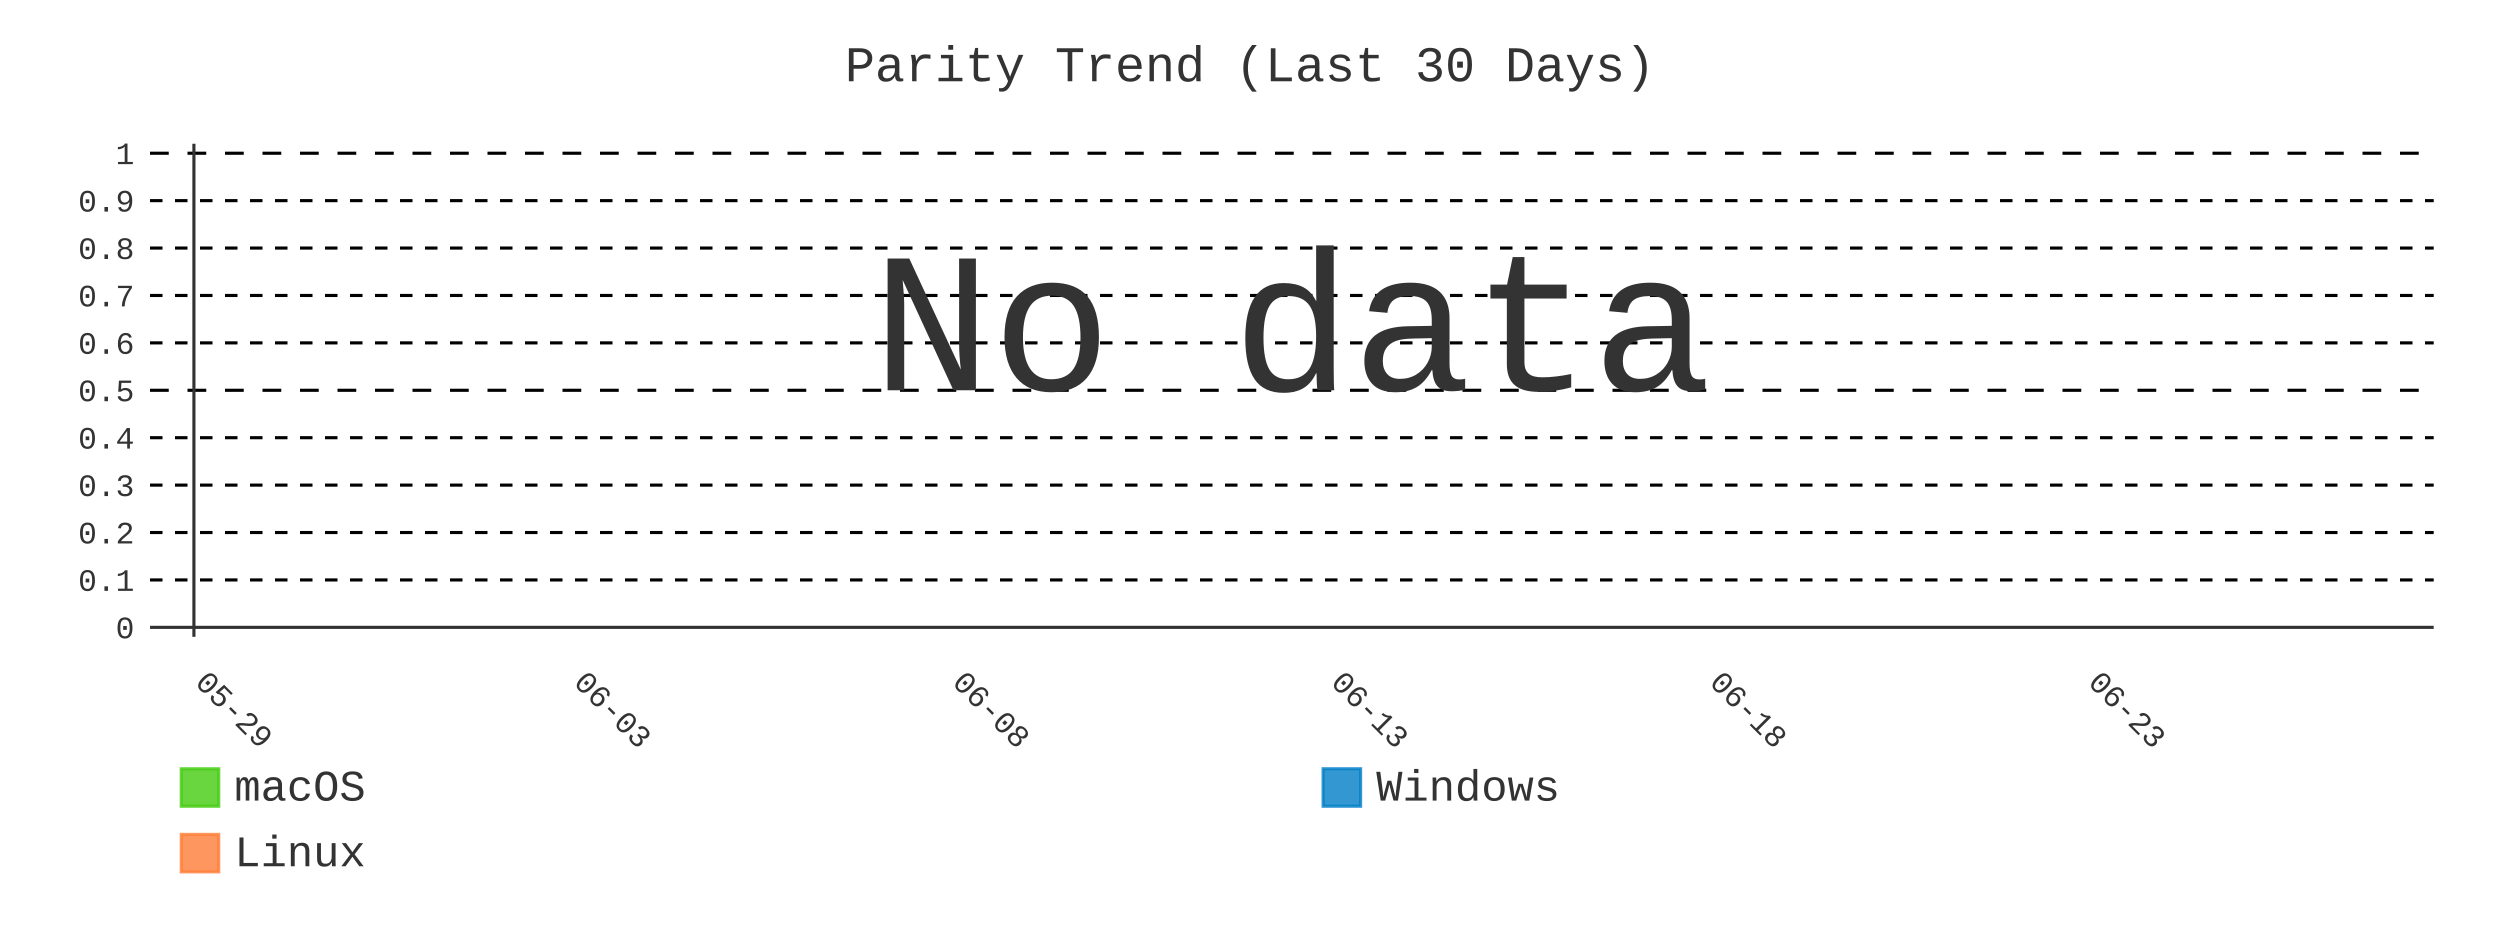
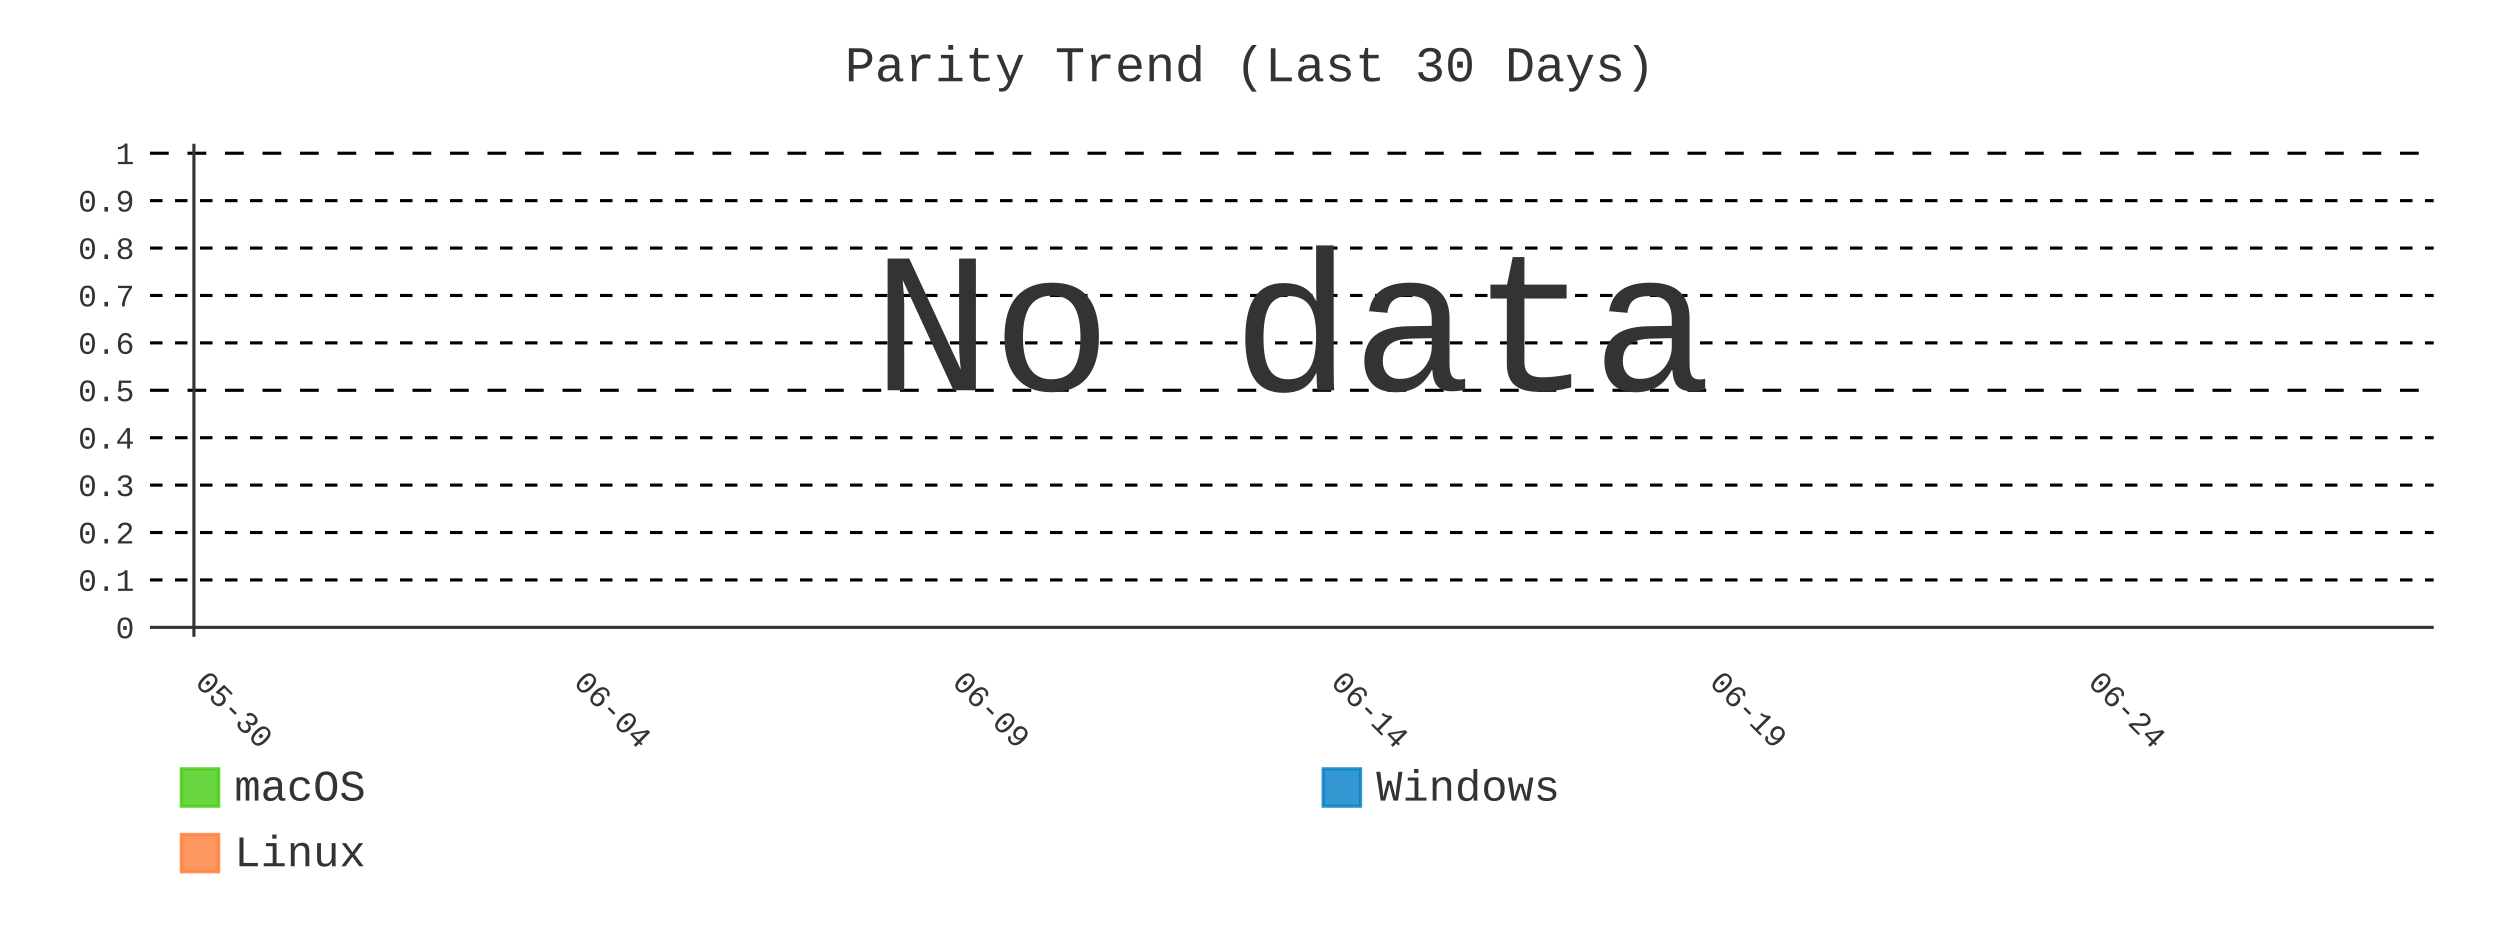
- <svg xmlns="http://www.w3.org/2000/svg" id="chart-ed88611e-ce3a-4b5f-9ce6-5a8d40e763bf" class="pygal-chart" viewBox="0 0 800 300">
+ <svg xmlns="http://www.w3.org/2000/svg" id="chart-81ebd10d-8342-466d-9ce3-9788ed6a44d9" class="pygal-chart" viewBox="0 0 800 300">
  <defs>
-     <style type="text/css">#chart-ed88611e-ce3a-4b5f-9ce6-5a8d40e763bf{-webkit-user-select:none;-webkit-font-smoothing:antialiased;font-family:Consolas,"Liberation Mono",Menlo,Courier,monospace}#chart-ed88611e-ce3a-4b5f-9ce6-5a8d40e763bf .title{font-family:Consolas,"Liberation Mono",Menlo,Courier,monospace;font-size:16px}#chart-ed88611e-ce3a-4b5f-9ce6-5a8d40e763bf .legends .legend text{font-family:Consolas,"Liberation Mono",Menlo,Courier,monospace;font-size:14px}#chart-ed88611e-ce3a-4b5f-9ce6-5a8d40e763bf .axis text{font-family:Consolas,"Liberation Mono",Menlo,Courier,monospace;font-size:10px}#chart-ed88611e-ce3a-4b5f-9ce6-5a8d40e763bf .axis text.major{font-family:Consolas,"Liberation Mono",Menlo,Courier,monospace;font-size:10px}#chart-ed88611e-ce3a-4b5f-9ce6-5a8d40e763bf .text-overlay text.value{font-family:Consolas,"Liberation Mono",Menlo,Courier,monospace;font-size:16px}#chart-ed88611e-ce3a-4b5f-9ce6-5a8d40e763bf .text-overlay text.label{font-family:Consolas,"Liberation Mono",Menlo,Courier,monospace;font-size:10px}#chart-ed88611e-ce3a-4b5f-9ce6-5a8d40e763bf .tooltip{font-family:Consolas,"Liberation Mono",Menlo,Courier,monospace;font-size:14px}#chart-ed88611e-ce3a-4b5f-9ce6-5a8d40e763bf text.no_data{font-family:Consolas,"Liberation Mono",Menlo,Courier,monospace;font-size:64px}
- #chart-ed88611e-ce3a-4b5f-9ce6-5a8d40e763bf{background-color:transparent}#chart-ed88611e-ce3a-4b5f-9ce6-5a8d40e763bf path,#chart-ed88611e-ce3a-4b5f-9ce6-5a8d40e763bf line,#chart-ed88611e-ce3a-4b5f-9ce6-5a8d40e763bf rect,#chart-ed88611e-ce3a-4b5f-9ce6-5a8d40e763bf circle{-webkit-transition:400ms;-moz-transition:400ms;transition:400ms}#chart-ed88611e-ce3a-4b5f-9ce6-5a8d40e763bf .graph &gt; .background{fill:transparent}#chart-ed88611e-ce3a-4b5f-9ce6-5a8d40e763bf .plot &gt; .background{fill:transparent}#chart-ed88611e-ce3a-4b5f-9ce6-5a8d40e763bf .graph{fill:#333}#chart-ed88611e-ce3a-4b5f-9ce6-5a8d40e763bf text.no_data{fill:#333}#chart-ed88611e-ce3a-4b5f-9ce6-5a8d40e763bf .title{fill:#333}#chart-ed88611e-ce3a-4b5f-9ce6-5a8d40e763bf .legends .legend text{fill:#333}#chart-ed88611e-ce3a-4b5f-9ce6-5a8d40e763bf .legends .legend:hover text{fill:#333}#chart-ed88611e-ce3a-4b5f-9ce6-5a8d40e763bf .axis .line{stroke:#333}#chart-ed88611e-ce3a-4b5f-9ce6-5a8d40e763bf .axis .guide.line{stroke:#666}#chart-ed88611e-ce3a-4b5f-9ce6-5a8d40e763bf .axis .major.line{stroke:#333}#chart-ed88611e-ce3a-4b5f-9ce6-5a8d40e763bf .axis text.major{fill:#333}#chart-ed88611e-ce3a-4b5f-9ce6-5a8d40e763bf .axis.y .guides:hover .guide.line,#chart-ed88611e-ce3a-4b5f-9ce6-5a8d40e763bf .line-graph .axis.x .guides:hover .guide.line,#chart-ed88611e-ce3a-4b5f-9ce6-5a8d40e763bf .stackedline-graph .axis.x .guides:hover .guide.line,#chart-ed88611e-ce3a-4b5f-9ce6-5a8d40e763bf .xy-graph .axis.x .guides:hover .guide.line{stroke:#333}#chart-ed88611e-ce3a-4b5f-9ce6-5a8d40e763bf .axis .guides:hover text{fill:#333}#chart-ed88611e-ce3a-4b5f-9ce6-5a8d40e763bf .reactive{fill-opacity:.8;stroke-opacity:.8;stroke-width:1}#chart-ed88611e-ce3a-4b5f-9ce6-5a8d40e763bf .ci{stroke:#333}#chart-ed88611e-ce3a-4b5f-9ce6-5a8d40e763bf .reactive.active,#chart-ed88611e-ce3a-4b5f-9ce6-5a8d40e763bf .active .reactive{fill-opacity:.9;stroke-opacity:.9;stroke-width:4}#chart-ed88611e-ce3a-4b5f-9ce6-5a8d40e763bf .ci .reactive.active{stroke-width:1.5}#chart-ed88611e-ce3a-4b5f-9ce6-5a8d40e763bf .series text{fill:#333}#chart-ed88611e-ce3a-4b5f-9ce6-5a8d40e763bf .tooltip rect{fill:transparent;stroke:#333;-webkit-transition:opacity 400ms;-moz-transition:opacity 400ms;transition:opacity 400ms}#chart-ed88611e-ce3a-4b5f-9ce6-5a8d40e763bf .tooltip .label{fill:#333}#chart-ed88611e-ce3a-4b5f-9ce6-5a8d40e763bf .tooltip .label{fill:#333}#chart-ed88611e-ce3a-4b5f-9ce6-5a8d40e763bf .tooltip .legend{font-size:.8em;fill:#666}#chart-ed88611e-ce3a-4b5f-9ce6-5a8d40e763bf .tooltip .x_label{font-size:.6em;fill:#333}#chart-ed88611e-ce3a-4b5f-9ce6-5a8d40e763bf .tooltip .xlink{font-size:.5em;text-decoration:underline}#chart-ed88611e-ce3a-4b5f-9ce6-5a8d40e763bf .tooltip .value{font-size:1.5em}#chart-ed88611e-ce3a-4b5f-9ce6-5a8d40e763bf .bound{font-size:.5em}#chart-ed88611e-ce3a-4b5f-9ce6-5a8d40e763bf .max-value{font-size:.75em;fill:#666}#chart-ed88611e-ce3a-4b5f-9ce6-5a8d40e763bf .map-element{fill:transparent;stroke:#666 !important}#chart-ed88611e-ce3a-4b5f-9ce6-5a8d40e763bf .map-element .reactive{fill-opacity:inherit;stroke-opacity:inherit}#chart-ed88611e-ce3a-4b5f-9ce6-5a8d40e763bf .color-0,#chart-ed88611e-ce3a-4b5f-9ce6-5a8d40e763bf .color-0 a:visited{stroke:#4c1;fill:#4c1}#chart-ed88611e-ce3a-4b5f-9ce6-5a8d40e763bf .color-1,#chart-ed88611e-ce3a-4b5f-9ce6-5a8d40e763bf .color-1 a:visited{stroke:#007ec6;fill:#007ec6}#chart-ed88611e-ce3a-4b5f-9ce6-5a8d40e763bf .color-2,#chart-ed88611e-ce3a-4b5f-9ce6-5a8d40e763bf .color-2 a:visited{stroke:#fe7d37;fill:#fe7d37}#chart-ed88611e-ce3a-4b5f-9ce6-5a8d40e763bf .text-overlay .color-0 text{fill:black}#chart-ed88611e-ce3a-4b5f-9ce6-5a8d40e763bf .text-overlay .color-1 text{fill:black}#chart-ed88611e-ce3a-4b5f-9ce6-5a8d40e763bf .text-overlay .color-2 text{fill:black}#chart-ed88611e-ce3a-4b5f-9ce6-5a8d40e763bf .series{stroke-width:2}#chart-ed88611e-ce3a-4b5f-9ce6-5a8d40e763bf .series.serie-0{stroke-width:2}#chart-ed88611e-ce3a-4b5f-9ce6-5a8d40e763bf .series.serie-1{stroke-width:2}#chart-ed88611e-ce3a-4b5f-9ce6-5a8d40e763bf .series.serie-2{stroke-width:2}
- #chart-ed88611e-ce3a-4b5f-9ce6-5a8d40e763bf text.no_data{text-anchor:middle}#chart-ed88611e-ce3a-4b5f-9ce6-5a8d40e763bf .guide.line{fill:none}#chart-ed88611e-ce3a-4b5f-9ce6-5a8d40e763bf .centered{text-anchor:middle}#chart-ed88611e-ce3a-4b5f-9ce6-5a8d40e763bf .title{text-anchor:middle}#chart-ed88611e-ce3a-4b5f-9ce6-5a8d40e763bf .legends .legend text{fill-opacity:1}#chart-ed88611e-ce3a-4b5f-9ce6-5a8d40e763bf .axis.x text{text-anchor:middle}#chart-ed88611e-ce3a-4b5f-9ce6-5a8d40e763bf .axis.x:not(.web) text[transform]{text-anchor:start}#chart-ed88611e-ce3a-4b5f-9ce6-5a8d40e763bf .axis.x:not(.web) text[transform].backwards{text-anchor:end}#chart-ed88611e-ce3a-4b5f-9ce6-5a8d40e763bf .axis.y text{text-anchor:end}#chart-ed88611e-ce3a-4b5f-9ce6-5a8d40e763bf .axis.y text[transform].backwards{text-anchor:start}#chart-ed88611e-ce3a-4b5f-9ce6-5a8d40e763bf .axis.y2 text{text-anchor:start}#chart-ed88611e-ce3a-4b5f-9ce6-5a8d40e763bf .axis.y2 text[transform].backwards{text-anchor:end}#chart-ed88611e-ce3a-4b5f-9ce6-5a8d40e763bf .axis .guide.line{stroke-dasharray:4,4;stroke:black}#chart-ed88611e-ce3a-4b5f-9ce6-5a8d40e763bf .axis .major.guide.line{stroke-dasharray:6,6;stroke:black}#chart-ed88611e-ce3a-4b5f-9ce6-5a8d40e763bf .horizontal .axis.y .guide.line,#chart-ed88611e-ce3a-4b5f-9ce6-5a8d40e763bf .horizontal .axis.y2 .guide.line,#chart-ed88611e-ce3a-4b5f-9ce6-5a8d40e763bf .vertical .axis.x .guide.line{opacity:0}#chart-ed88611e-ce3a-4b5f-9ce6-5a8d40e763bf .horizontal .axis.always_show .guide.line,#chart-ed88611e-ce3a-4b5f-9ce6-5a8d40e763bf .vertical .axis.always_show .guide.line{opacity:1 !important}#chart-ed88611e-ce3a-4b5f-9ce6-5a8d40e763bf .axis.y .guides:hover .guide.line,#chart-ed88611e-ce3a-4b5f-9ce6-5a8d40e763bf .axis.y2 .guides:hover .guide.line,#chart-ed88611e-ce3a-4b5f-9ce6-5a8d40e763bf .axis.x .guides:hover .guide.line{opacity:1}#chart-ed88611e-ce3a-4b5f-9ce6-5a8d40e763bf .axis .guides:hover text{opacity:1}#chart-ed88611e-ce3a-4b5f-9ce6-5a8d40e763bf .nofill{fill:none}#chart-ed88611e-ce3a-4b5f-9ce6-5a8d40e763bf .subtle-fill{fill-opacity:.2}#chart-ed88611e-ce3a-4b5f-9ce6-5a8d40e763bf .dot{stroke-width:1px;fill-opacity:1;stroke-opacity:1}#chart-ed88611e-ce3a-4b5f-9ce6-5a8d40e763bf .dot.active{stroke-width:5px}#chart-ed88611e-ce3a-4b5f-9ce6-5a8d40e763bf .dot.negative{fill:transparent}#chart-ed88611e-ce3a-4b5f-9ce6-5a8d40e763bf text,#chart-ed88611e-ce3a-4b5f-9ce6-5a8d40e763bf tspan{stroke:none !important}#chart-ed88611e-ce3a-4b5f-9ce6-5a8d40e763bf .series text.active{opacity:1}#chart-ed88611e-ce3a-4b5f-9ce6-5a8d40e763bf .tooltip rect{fill-opacity:.95;stroke-width:.5}#chart-ed88611e-ce3a-4b5f-9ce6-5a8d40e763bf .tooltip text{fill-opacity:1}#chart-ed88611e-ce3a-4b5f-9ce6-5a8d40e763bf .showable{visibility:hidden}#chart-ed88611e-ce3a-4b5f-9ce6-5a8d40e763bf .showable.shown{visibility:visible}#chart-ed88611e-ce3a-4b5f-9ce6-5a8d40e763bf .gauge-background{fill:rgba(229,229,229,1);stroke:none}#chart-ed88611e-ce3a-4b5f-9ce6-5a8d40e763bf .bg-lines{stroke:transparent;stroke-width:2px}</style>
+     <style type="text/css">#chart-81ebd10d-8342-466d-9ce3-9788ed6a44d9{-webkit-user-select:none;-webkit-font-smoothing:antialiased;font-family:Consolas,"Liberation Mono",Menlo,Courier,monospace}#chart-81ebd10d-8342-466d-9ce3-9788ed6a44d9 .title{font-family:Consolas,"Liberation Mono",Menlo,Courier,monospace;font-size:16px}#chart-81ebd10d-8342-466d-9ce3-9788ed6a44d9 .legends .legend text{font-family:Consolas,"Liberation Mono",Menlo,Courier,monospace;font-size:14px}#chart-81ebd10d-8342-466d-9ce3-9788ed6a44d9 .axis text{font-family:Consolas,"Liberation Mono",Menlo,Courier,monospace;font-size:10px}#chart-81ebd10d-8342-466d-9ce3-9788ed6a44d9 .axis text.major{font-family:Consolas,"Liberation Mono",Menlo,Courier,monospace;font-size:10px}#chart-81ebd10d-8342-466d-9ce3-9788ed6a44d9 .text-overlay text.value{font-family:Consolas,"Liberation Mono",Menlo,Courier,monospace;font-size:16px}#chart-81ebd10d-8342-466d-9ce3-9788ed6a44d9 .text-overlay text.label{font-family:Consolas,"Liberation Mono",Menlo,Courier,monospace;font-size:10px}#chart-81ebd10d-8342-466d-9ce3-9788ed6a44d9 .tooltip{font-family:Consolas,"Liberation Mono",Menlo,Courier,monospace;font-size:14px}#chart-81ebd10d-8342-466d-9ce3-9788ed6a44d9 text.no_data{font-family:Consolas,"Liberation Mono",Menlo,Courier,monospace;font-size:64px}
+ #chart-81ebd10d-8342-466d-9ce3-9788ed6a44d9{background-color:transparent}#chart-81ebd10d-8342-466d-9ce3-9788ed6a44d9 path,#chart-81ebd10d-8342-466d-9ce3-9788ed6a44d9 line,#chart-81ebd10d-8342-466d-9ce3-9788ed6a44d9 rect,#chart-81ebd10d-8342-466d-9ce3-9788ed6a44d9 circle{-webkit-transition:400ms;-moz-transition:400ms;transition:400ms}#chart-81ebd10d-8342-466d-9ce3-9788ed6a44d9 .graph &gt; .background{fill:transparent}#chart-81ebd10d-8342-466d-9ce3-9788ed6a44d9 .plot &gt; .background{fill:transparent}#chart-81ebd10d-8342-466d-9ce3-9788ed6a44d9 .graph{fill:#333}#chart-81ebd10d-8342-466d-9ce3-9788ed6a44d9 text.no_data{fill:#333}#chart-81ebd10d-8342-466d-9ce3-9788ed6a44d9 .title{fill:#333}#chart-81ebd10d-8342-466d-9ce3-9788ed6a44d9 .legends .legend text{fill:#333}#chart-81ebd10d-8342-466d-9ce3-9788ed6a44d9 .legends .legend:hover text{fill:#333}#chart-81ebd10d-8342-466d-9ce3-9788ed6a44d9 .axis .line{stroke:#333}#chart-81ebd10d-8342-466d-9ce3-9788ed6a44d9 .axis .guide.line{stroke:#666}#chart-81ebd10d-8342-466d-9ce3-9788ed6a44d9 .axis .major.line{stroke:#333}#chart-81ebd10d-8342-466d-9ce3-9788ed6a44d9 .axis text.major{fill:#333}#chart-81ebd10d-8342-466d-9ce3-9788ed6a44d9 .axis.y .guides:hover .guide.line,#chart-81ebd10d-8342-466d-9ce3-9788ed6a44d9 .line-graph .axis.x .guides:hover .guide.line,#chart-81ebd10d-8342-466d-9ce3-9788ed6a44d9 .stackedline-graph .axis.x .guides:hover .guide.line,#chart-81ebd10d-8342-466d-9ce3-9788ed6a44d9 .xy-graph .axis.x .guides:hover .guide.line{stroke:#333}#chart-81ebd10d-8342-466d-9ce3-9788ed6a44d9 .axis .guides:hover text{fill:#333}#chart-81ebd10d-8342-466d-9ce3-9788ed6a44d9 .reactive{fill-opacity:.8;stroke-opacity:.8;stroke-width:1}#chart-81ebd10d-8342-466d-9ce3-9788ed6a44d9 .ci{stroke:#333}#chart-81ebd10d-8342-466d-9ce3-9788ed6a44d9 .reactive.active,#chart-81ebd10d-8342-466d-9ce3-9788ed6a44d9 .active .reactive{fill-opacity:.9;stroke-opacity:.9;stroke-width:4}#chart-81ebd10d-8342-466d-9ce3-9788ed6a44d9 .ci .reactive.active{stroke-width:1.5}#chart-81ebd10d-8342-466d-9ce3-9788ed6a44d9 .series text{fill:#333}#chart-81ebd10d-8342-466d-9ce3-9788ed6a44d9 .tooltip rect{fill:transparent;stroke:#333;-webkit-transition:opacity 400ms;-moz-transition:opacity 400ms;transition:opacity 400ms}#chart-81ebd10d-8342-466d-9ce3-9788ed6a44d9 .tooltip .label{fill:#333}#chart-81ebd10d-8342-466d-9ce3-9788ed6a44d9 .tooltip .label{fill:#333}#chart-81ebd10d-8342-466d-9ce3-9788ed6a44d9 .tooltip .legend{font-size:.8em;fill:#666}#chart-81ebd10d-8342-466d-9ce3-9788ed6a44d9 .tooltip .x_label{font-size:.6em;fill:#333}#chart-81ebd10d-8342-466d-9ce3-9788ed6a44d9 .tooltip .xlink{font-size:.5em;text-decoration:underline}#chart-81ebd10d-8342-466d-9ce3-9788ed6a44d9 .tooltip .value{font-size:1.5em}#chart-81ebd10d-8342-466d-9ce3-9788ed6a44d9 .bound{font-size:.5em}#chart-81ebd10d-8342-466d-9ce3-9788ed6a44d9 .max-value{font-size:.75em;fill:#666}#chart-81ebd10d-8342-466d-9ce3-9788ed6a44d9 .map-element{fill:transparent;stroke:#666 !important}#chart-81ebd10d-8342-466d-9ce3-9788ed6a44d9 .map-element .reactive{fill-opacity:inherit;stroke-opacity:inherit}#chart-81ebd10d-8342-466d-9ce3-9788ed6a44d9 .color-0,#chart-81ebd10d-8342-466d-9ce3-9788ed6a44d9 .color-0 a:visited{stroke:#4c1;fill:#4c1}#chart-81ebd10d-8342-466d-9ce3-9788ed6a44d9 .color-1,#chart-81ebd10d-8342-466d-9ce3-9788ed6a44d9 .color-1 a:visited{stroke:#007ec6;fill:#007ec6}#chart-81ebd10d-8342-466d-9ce3-9788ed6a44d9 .color-2,#chart-81ebd10d-8342-466d-9ce3-9788ed6a44d9 .color-2 a:visited{stroke:#fe7d37;fill:#fe7d37}#chart-81ebd10d-8342-466d-9ce3-9788ed6a44d9 .text-overlay .color-0 text{fill:black}#chart-81ebd10d-8342-466d-9ce3-9788ed6a44d9 .text-overlay .color-1 text{fill:black}#chart-81ebd10d-8342-466d-9ce3-9788ed6a44d9 .text-overlay .color-2 text{fill:black}#chart-81ebd10d-8342-466d-9ce3-9788ed6a44d9 .series{stroke-width:2}#chart-81ebd10d-8342-466d-9ce3-9788ed6a44d9 .series.serie-0{stroke-width:2}#chart-81ebd10d-8342-466d-9ce3-9788ed6a44d9 .series.serie-1{stroke-width:2}#chart-81ebd10d-8342-466d-9ce3-9788ed6a44d9 .series.serie-2{stroke-width:2}
+ #chart-81ebd10d-8342-466d-9ce3-9788ed6a44d9 text.no_data{text-anchor:middle}#chart-81ebd10d-8342-466d-9ce3-9788ed6a44d9 .guide.line{fill:none}#chart-81ebd10d-8342-466d-9ce3-9788ed6a44d9 .centered{text-anchor:middle}#chart-81ebd10d-8342-466d-9ce3-9788ed6a44d9 .title{text-anchor:middle}#chart-81ebd10d-8342-466d-9ce3-9788ed6a44d9 .legends .legend text{fill-opacity:1}#chart-81ebd10d-8342-466d-9ce3-9788ed6a44d9 .axis.x text{text-anchor:middle}#chart-81ebd10d-8342-466d-9ce3-9788ed6a44d9 .axis.x:not(.web) text[transform]{text-anchor:start}#chart-81ebd10d-8342-466d-9ce3-9788ed6a44d9 .axis.x:not(.web) text[transform].backwards{text-anchor:end}#chart-81ebd10d-8342-466d-9ce3-9788ed6a44d9 .axis.y text{text-anchor:end}#chart-81ebd10d-8342-466d-9ce3-9788ed6a44d9 .axis.y text[transform].backwards{text-anchor:start}#chart-81ebd10d-8342-466d-9ce3-9788ed6a44d9 .axis.y2 text{text-anchor:start}#chart-81ebd10d-8342-466d-9ce3-9788ed6a44d9 .axis.y2 text[transform].backwards{text-anchor:end}#chart-81ebd10d-8342-466d-9ce3-9788ed6a44d9 .axis .guide.line{stroke-dasharray:4,4;stroke:black}#chart-81ebd10d-8342-466d-9ce3-9788ed6a44d9 .axis .major.guide.line{stroke-dasharray:6,6;stroke:black}#chart-81ebd10d-8342-466d-9ce3-9788ed6a44d9 .horizontal .axis.y .guide.line,#chart-81ebd10d-8342-466d-9ce3-9788ed6a44d9 .horizontal .axis.y2 .guide.line,#chart-81ebd10d-8342-466d-9ce3-9788ed6a44d9 .vertical .axis.x .guide.line{opacity:0}#chart-81ebd10d-8342-466d-9ce3-9788ed6a44d9 .horizontal .axis.always_show .guide.line,#chart-81ebd10d-8342-466d-9ce3-9788ed6a44d9 .vertical .axis.always_show .guide.line{opacity:1 !important}#chart-81ebd10d-8342-466d-9ce3-9788ed6a44d9 .axis.y .guides:hover .guide.line,#chart-81ebd10d-8342-466d-9ce3-9788ed6a44d9 .axis.y2 .guides:hover .guide.line,#chart-81ebd10d-8342-466d-9ce3-9788ed6a44d9 .axis.x .guides:hover .guide.line{opacity:1}#chart-81ebd10d-8342-466d-9ce3-9788ed6a44d9 .axis .guides:hover text{opacity:1}#chart-81ebd10d-8342-466d-9ce3-9788ed6a44d9 .nofill{fill:none}#chart-81ebd10d-8342-466d-9ce3-9788ed6a44d9 .subtle-fill{fill-opacity:.2}#chart-81ebd10d-8342-466d-9ce3-9788ed6a44d9 .dot{stroke-width:1px;fill-opacity:1;stroke-opacity:1}#chart-81ebd10d-8342-466d-9ce3-9788ed6a44d9 .dot.active{stroke-width:5px}#chart-81ebd10d-8342-466d-9ce3-9788ed6a44d9 .dot.negative{fill:transparent}#chart-81ebd10d-8342-466d-9ce3-9788ed6a44d9 text,#chart-81ebd10d-8342-466d-9ce3-9788ed6a44d9 tspan{stroke:none !important}#chart-81ebd10d-8342-466d-9ce3-9788ed6a44d9 .series text.active{opacity:1}#chart-81ebd10d-8342-466d-9ce3-9788ed6a44d9 .tooltip rect{fill-opacity:.95;stroke-width:.5}#chart-81ebd10d-8342-466d-9ce3-9788ed6a44d9 .tooltip text{fill-opacity:1}#chart-81ebd10d-8342-466d-9ce3-9788ed6a44d9 .showable{visibility:hidden}#chart-81ebd10d-8342-466d-9ce3-9788ed6a44d9 .showable.shown{visibility:visible}#chart-81ebd10d-8342-466d-9ce3-9788ed6a44d9 .gauge-background{fill:rgba(229,229,229,1);stroke:none}#chart-81ebd10d-8342-466d-9ce3-9788ed6a44d9 .bg-lines{stroke:transparent;stroke-width:2px}</style>
  </defs>
  <g class="graph line-graph vertical">
    <rect x="0" y="0" width="800" height="300" class="background" />
    <g transform="translate(48, 46)" class="plot">
      <rect x="0" y="0" width="730.787" height="157.787" class="background" />
      <g class="axis y always_show">
        <g class="guides">
          <path d="M0 154.752 h730.787" class="axis major line" />
          <text x="-5" y="158.252" class="major">0</text>
        </g>
        <g class="guides">
          <path d="M0 139.581 h730.787" class="guide line" />
          <text x="-5" y="143.081" class="">0.1</text>
        </g>
        <g class="guides">
          <path d="M0 124.409 h730.787" class="guide line" />
          <text x="-5" y="127.909" class="">0.2</text>
        </g>
        <g class="guides">
          <path d="M0 109.237 h730.787" class="guide line" />
          <text x="-5" y="112.737" class="">0.3</text>
        </g>
        <g class="guides">
          <path d="M0 94.065 h730.787" class="guide line" />
          <text x="-5" y="97.565" class="">0.4</text>
        </g>
        <g class="guides">
          <path d="M0 78.893 h730.787" class="major guide line" />
          <text x="-5" y="82.393" class="major">0.5</text>
        </g>
        <g class="guides">
          <path d="M0 63.722 h730.787" class="guide line" />
          <text x="-5" y="67.222" class="">0.6</text>
        </g>
        <g class="guides">
          <path d="M0 48.55 h730.787" class="guide line" />
          <text x="-5" y="52.05" class="">0.7</text>
        </g>
        <g class="guides">
          <path d="M0 33.378 h730.787" class="guide line" />
          <text x="-5" y="36.878" class="">0.8</text>
        </g>
        <g class="guides">
          <path d="M0 18.206 h730.787" class="guide line" />
          <text x="-5" y="21.706" class="">0.9</text>
        </g>
        <g class="guides">
          <path d="M0 3.034 h730.787" class="major guide line" />
          <text x="-5" y="6.534" class="major">1</text>
        </g>
      </g>
      <g class="axis x">
        <g class="guides">
          <path d="M14.054 0 v157.787" class="major line" />
-           <text x="14.054" y="172.787" class="major" transform="rotate(45 14.05359 172.7868)">05-29</text>
+           <text x="14.054" y="172.787" class="major" transform="rotate(45 14.05359 172.7868)">05-30</text>
        </g>
        <g class="guides">
          <path d="M135.205 0 v157.787" class="major guide line" />
-           <text x="135.205" y="172.787" class="major" transform="rotate(45 135.2052 172.7868)">06-03</text>
+           <text x="135.205" y="172.787" class="major" transform="rotate(45 135.2052 172.7868)">06-04</text>
        </g>
        <g class="guides">
          <path d="M256.357 0 v157.787" class="major guide line" />
-           <text x="256.357" y="172.787" class="major" transform="rotate(45 256.3569 172.7868)">06-08</text>
+           <text x="256.357" y="172.787" class="major" transform="rotate(45 256.3569 172.7868)">06-09</text>
        </g>
        <g class="guides">
          <path d="M377.509 0 v157.787" class="major guide line" />
-           <text x="377.509" y="172.787" class="major" transform="rotate(45 377.5086 172.7868)">06-13</text>
+           <text x="377.509" y="172.787" class="major" transform="rotate(45 377.5086 172.7868)">06-14</text>
        </g>
        <g class="guides">
          <path d="M498.66 0 v157.787" class="major guide line" />
-           <text x="498.66" y="172.787" class="major" transform="rotate(45 498.6602 172.7868)">06-18</text>
+           <text x="498.66" y="172.787" class="major" transform="rotate(45 498.6602 172.7868)">06-19</text>
        </g>
        <g class="guides">
          <path d="M619.812 0 v157.787" class="major guide line" />
-           <text x="619.812" y="172.787" class="major" transform="rotate(45 619.8119 172.7868)">06-23</text>
+           <text x="619.812" y="172.787" class="major" transform="rotate(45 619.8119 172.7868)">06-24</text>
        </g>
      </g>
    </g>
    <g class="titles">
      <text x="400.0" y="26" class="title plot_title">Parity Trend (Last 30 Days)</text>
    </g>
    <g transform="translate(48, 46)" class="plot overlay" />
    <g transform="translate(48, 46)" class="plot text-overlay">
      <text x="365.393" y="78.893" class="no_data">No data</text>
    </g>
    <g transform="translate(48, 46)" class="plot tooltip-overlay">
      <g transform="translate(0 0)" style="opacity: 0" class="tooltip">
        <rect rx="0" ry="0" width="0" height="0" class="tooltip-box" />
        <g class="text" />
      </g>
    </g>
    <g transform="translate(58, 245)" class="legends">
      <g id="activate-serie-0" class="legend reactive activate-serie">
        <rect x="0.0" y="1.0" width="12" height="12" class="color-0 reactive" />
        <text x="17.0" y="11.2">macOS</text>
      </g>
      <g id="activate-serie-1" class="legend reactive activate-serie">
        <rect x="365.393" y="1.0" width="12" height="12" class="color-1 reactive" />
        <text x="382.393" y="11.2">Windows</text>
      </g>
      <g id="activate-serie-2" class="legend reactive activate-serie">
        <rect x="0.0" y="22.0" width="12" height="12" class="color-2 reactive" />
        <text x="17.0" y="32.2">Linux</text>
      </g>
    </g>
  </g>
</svg>
